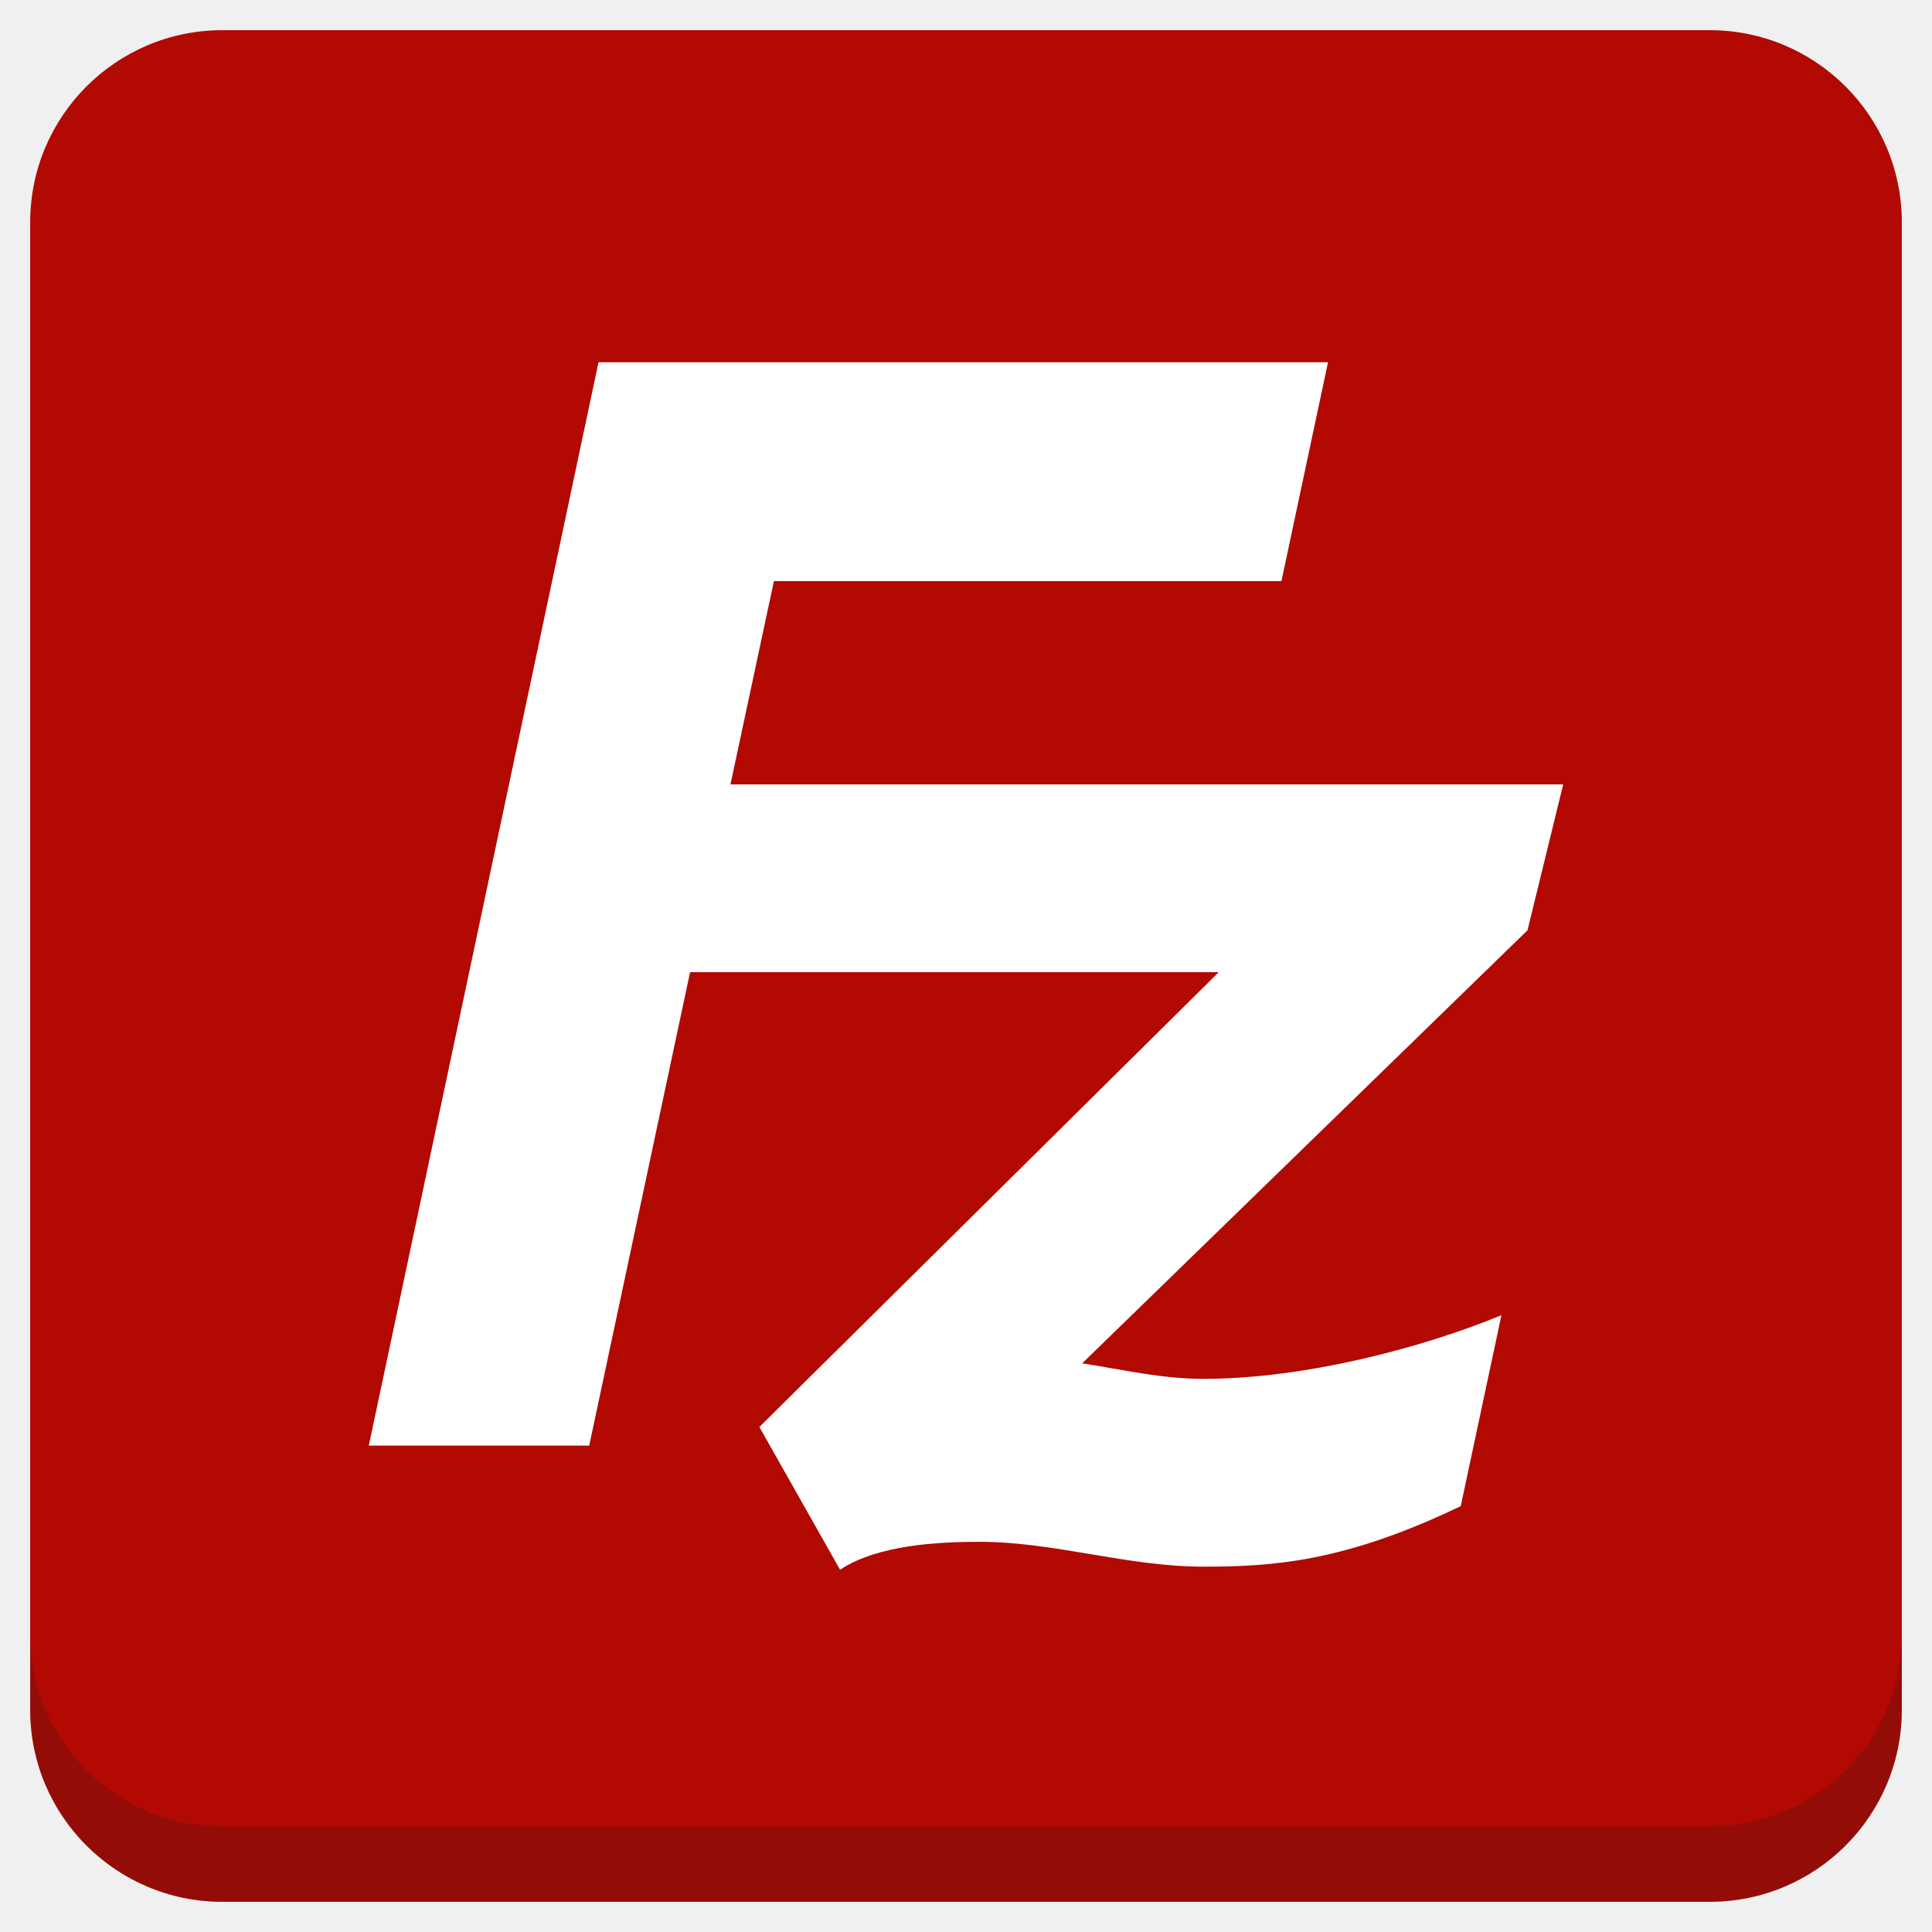
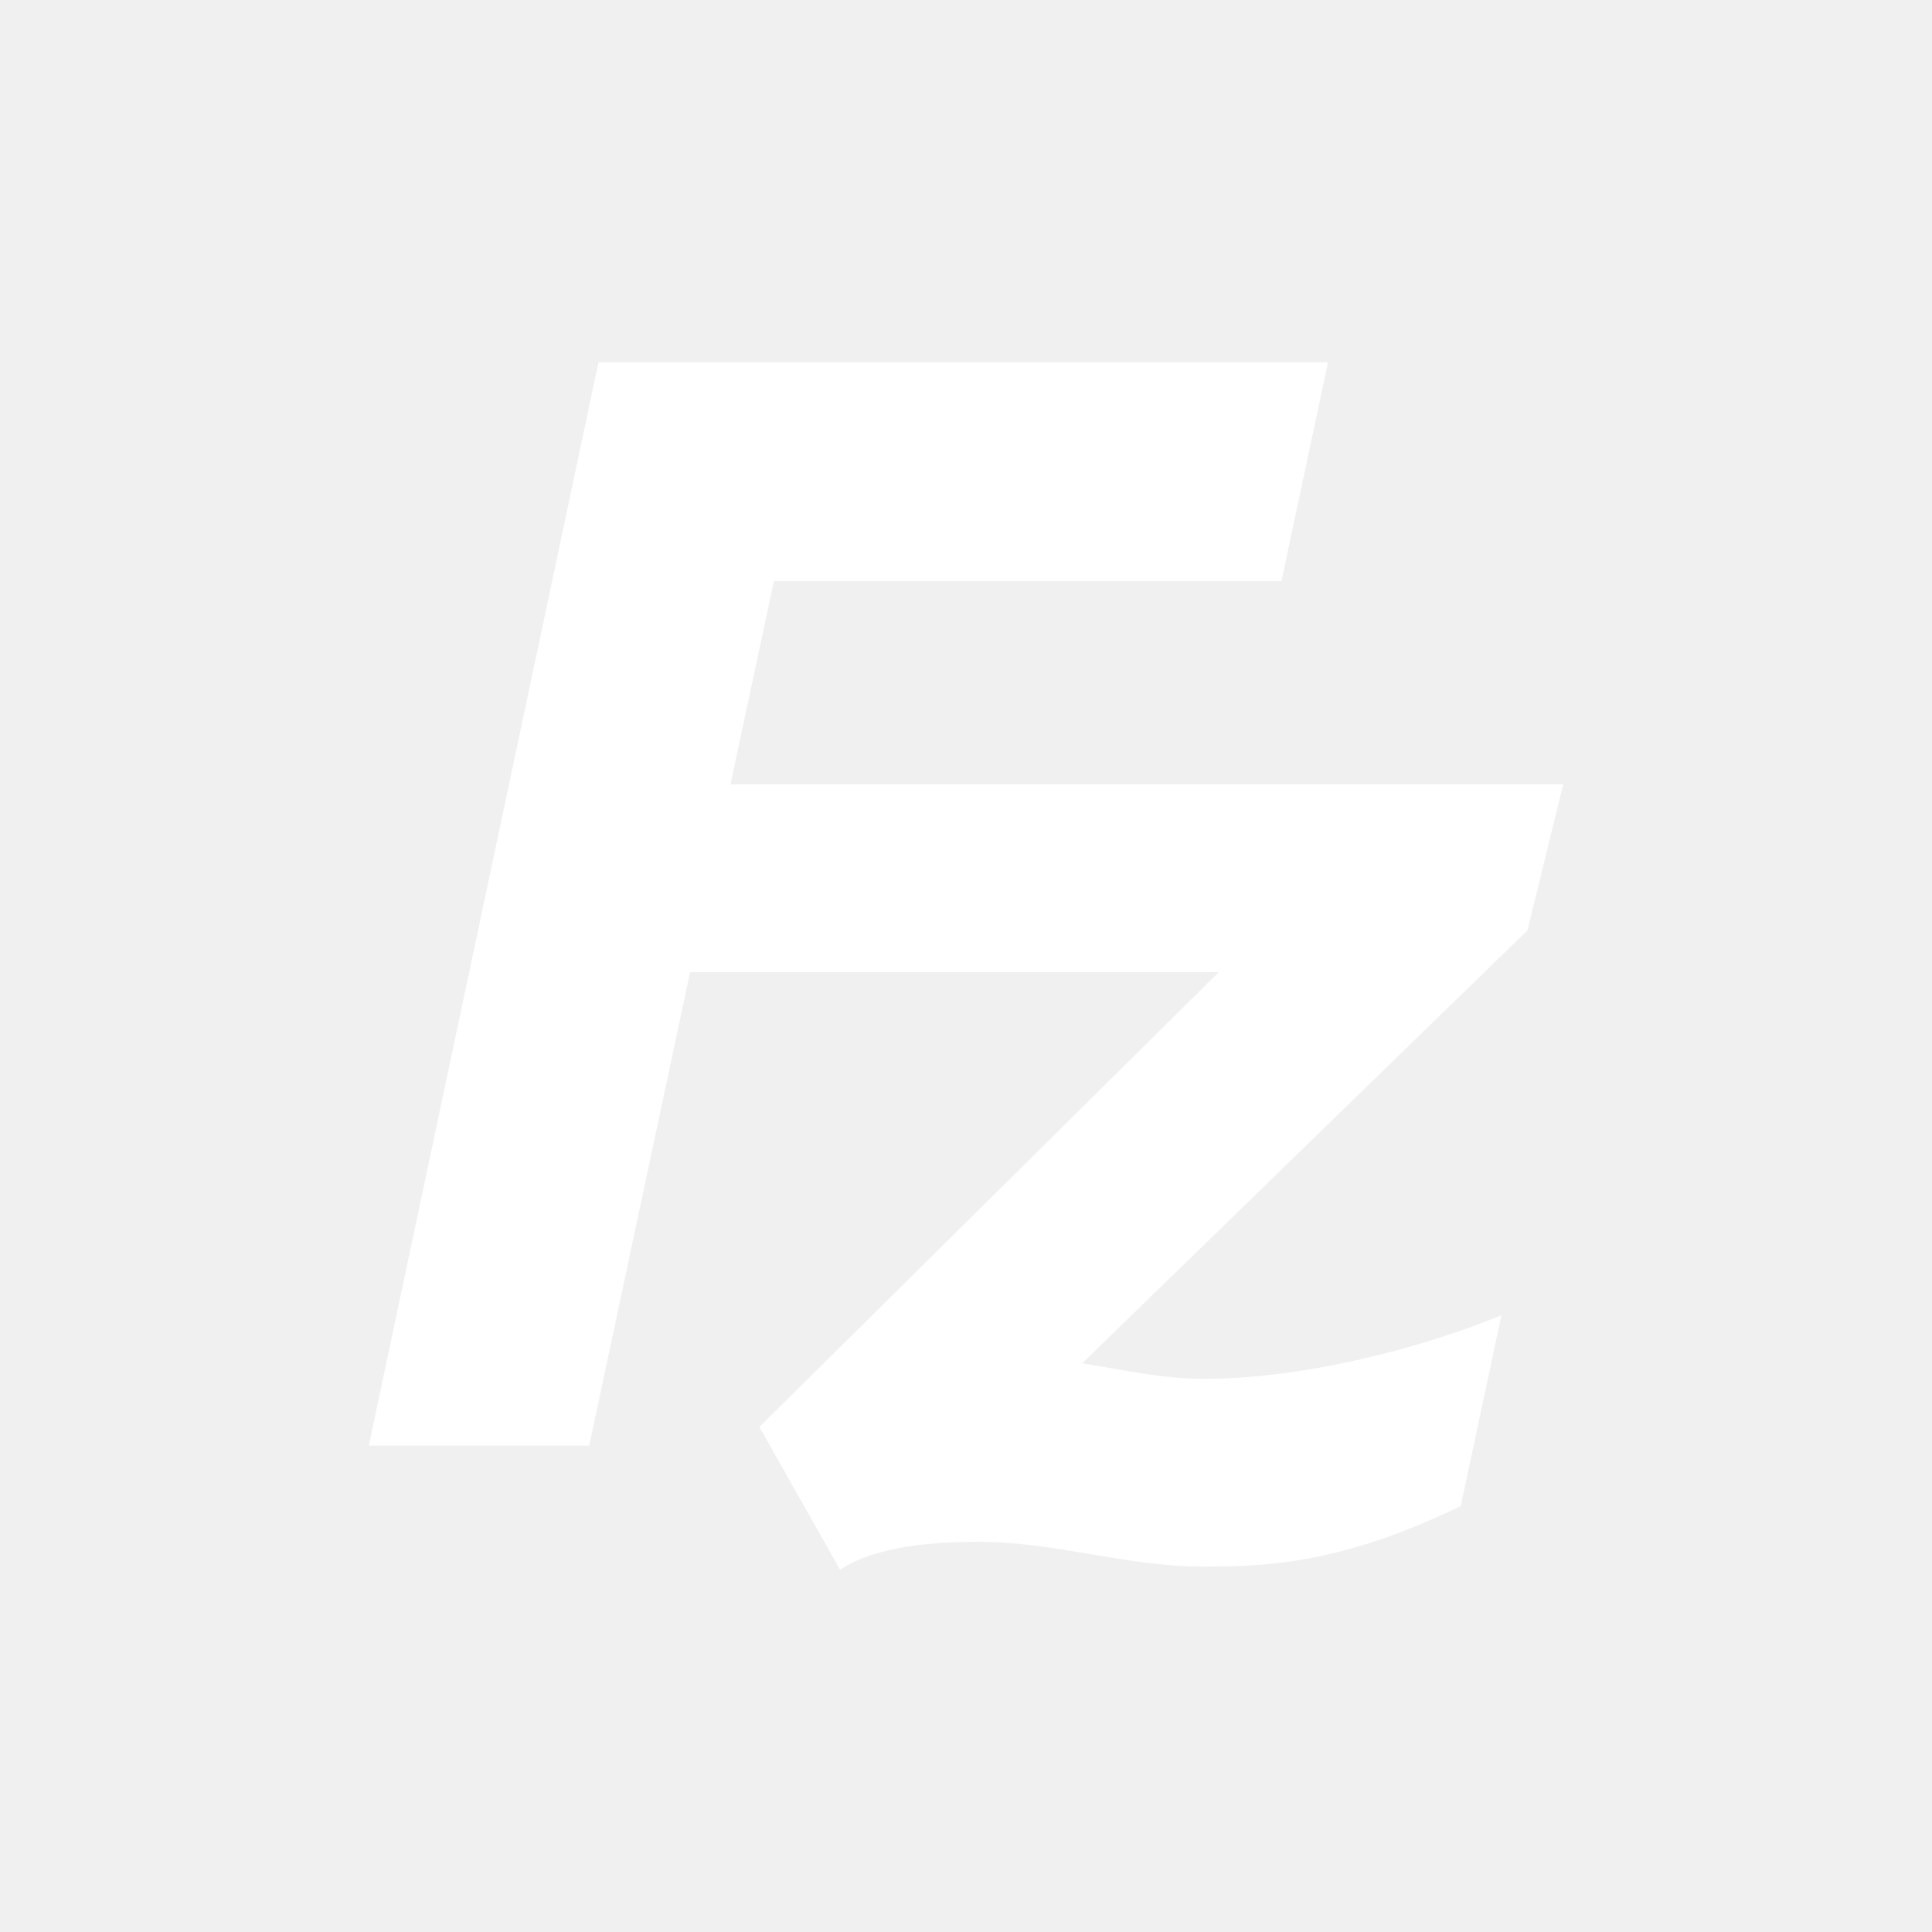
<svg xmlns="http://www.w3.org/2000/svg" xmlns:xlink="http://www.w3.org/1999/xlink" version="1.1" id="Layer_1" x="0px" y="0px" viewBox="0 0 256 256" enable-background="new 0 0 256 256" xml:space="preserve">
  <defs id="defs251">
    <clipPath id="b">
      <use width="100%" overflow="visible" xlink:href="#a" height="100%" id="use5" />
    </clipPath>
    <linearGradient x1="29.337" x2="81.837" y1="75.021" gradientUnits="userSpaceOnUse" y2="44.354" id="c">
      <stop id="stop10" offset="0" stop-opacity=".6" stop-color="#A52714" />
      <stop id="stop12" offset=".66" stop-opacity="0" stop-color="#A52714" />
    </linearGradient>
    <clipPath id="clipPath1232">
      <use width="100%" overflow="visible" xlink:href="#a" height="100%" id="use1230" />
    </clipPath>
    <clipPath id="clipPath1236">
      <use width="100%" overflow="visible" xlink:href="#a" height="100%" id="use1234" />
    </clipPath>
    <linearGradient x1="110.87" x2="52.538" y1="164.5" gradientUnits="userSpaceOnUse" y2="130.33" id="d">
      <stop id="stop23" offset="0" stop-opacity=".4" stop-color="#055524" />
      <stop id="stop25" offset=".33" stop-opacity="0" stop-color="#055524" />
    </linearGradient>
    <clipPath id="clipPath1244">
      <use width="100%" overflow="visible" xlink:href="#a" height="100%" id="use1242" />
    </clipPath>
    <clipPath id="clipPath1248">
      <use width="100%" overflow="visible" xlink:href="#a" height="100%" id="use1246" />
    </clipPath>
    <clipPath id="f">
      <use y="0" x="0" style="overflow:visible" id="use37" height="100%" xlink:href="#e" overflow="visible" width="100%" />
    </clipPath>
    <linearGradient x1="121.86" x2="136.55" y1="49.804" gradientUnits="userSpaceOnUse" y2="114.13" id="g">
      <stop id="stop42" offset="0" stop-opacity=".3" stop-color="#EA6100" />
      <stop id="stop44" offset=".66" stop-opacity="0" stop-color="#EA6100" />
    </linearGradient>
    <clipPath id="clipPath1258">
      <use width="100%" overflow="visible" xlink:href="#a" height="100%" id="use1256" />
    </clipPath>
    <clipPath id="clipPath1269">
      <use width="100%" overflow="visible" xlink:href="#a" height="100%" id="use1267" />
    </clipPath>
    <clipPath id="j">
      <use y="0" x="0" style="overflow:visible" id="use62" height="100%" xlink:href="#i" overflow="visible" width="100%" />
    </clipPath>
    <radialGradient id="l" gradientUnits="userSpaceOnUse" cy="55.948" cx="668.18" gradientTransform="translate(-576)" r="84.078">
      <stop stop-color="#3E2723" stop-opacity=".2" offset="0" id="stop73" />
      <stop stop-color="#3E2723" stop-opacity="0" offset="1" id="stop75" />
    </radialGradient>
    <clipPath id="clipPath1285">
      <use width="100%" overflow="visible" xlink:href="#a" height="100%" id="use1283" />
    </clipPath>
    <clipPath id="clipPath1289">
      <use width="100%" overflow="visible" xlink:href="#a" height="100%" id="use1287" />
    </clipPath>
    <clipPath id="n">
      <use y="0" x="0" style="overflow:visible" id="use83" height="100%" xlink:href="#m" overflow="visible" width="100%" />
    </clipPath>
    <radialGradient id="p" gradientUnits="userSpaceOnUse" cy="48.52" cx="597.88" gradientTransform="translate(-576)" r="78.044">
      <stop stop-color="#3E2723" stop-opacity=".2" offset="0" id="stop94" />
      <stop stop-color="#3E2723" stop-opacity="0" offset="1" id="stop96" />
    </radialGradient>
    <clipPath id="clipPath1305">
      <use width="100%" overflow="visible" xlink:href="#a" height="100%" id="use1303" />
    </clipPath>
    <radialGradient id="q" gradientUnits="userSpaceOnUse" cy="96.138" cx="671.84" gradientTransform="translate(-576)" r="87.87">
      <stop stop-color="#263238" stop-opacity=".2" offset="0" id="stop101" />
      <stop stop-color="#263238" stop-opacity="0" offset="1" id="stop103" />
    </radialGradient>
    <clipPath id="clipPath1312">
      <use width="100%" overflow="visible" xlink:href="#a" height="100%" id="use1310" />
    </clipPath>
    <clipPath id="clipPath1316">
      <use width="100%" overflow="visible" xlink:href="#a" height="100%" id="use1314" />
    </clipPath>
    <clipPath id="clipPath1320">
      <use width="100%" overflow="visible" xlink:href="#a" height="100%" id="use1318" />
    </clipPath>
    <clipPath id="clipPath1324">
      <use width="100%" overflow="visible" xlink:href="#a" height="100%" id="use1322" />
    </clipPath>
    <path d="m 8,184 h 83.77 l 38.88,-38.88 V 116 H 61.36 L 8,24.48 Z" id="e" />
    <path d="m 96,56 34.65,60 -38.88,68 H 184 V 56 Z" id="i" />
    <path d="M 21.97,8 V 48.34 L 61.36,116 96,56 h 88 V 8 Z" id="m" />
    <clipPath id="b-1">
      <use width="100%" overflow="visible" xlink:href="#a" height="100%" id="use5-7" />
    </clipPath>
    <clipPath id="clipPath1232-2">
      <use width="100%" overflow="visible" xlink:href="#a" height="100%" id="use1230-2" />
    </clipPath>
    <clipPath id="clipPath1236-6">
      <use width="100%" overflow="visible" xlink:href="#a" height="100%" id="use1234-1" />
    </clipPath>
    <clipPath id="clipPath1244-1">
      <use width="100%" overflow="visible" xlink:href="#a" height="100%" id="use1242-5" />
    </clipPath>
    <clipPath id="clipPath1248-9">
      <use width="100%" overflow="visible" xlink:href="#a" height="100%" id="use1246-4" />
    </clipPath>
    <clipPath id="f-9">
      <use y="0" x="0" style="overflow:visible" id="use37-0" height="100%" xlink:href="#e-8" overflow="visible" width="100%" />
    </clipPath>
    <clipPath id="clipPath1258-7">
      <use width="100%" overflow="visible" xlink:href="#a" height="100%" id="use1256-7" />
    </clipPath>
    <clipPath id="clipPath1269-1">
      <use width="100%" overflow="visible" xlink:href="#a" height="100%" id="use1267-1" />
    </clipPath>
    <clipPath id="j-5">
      <use y="0" x="0" style="overflow:visible" id="use62-9" height="100%" xlink:href="#i-5" overflow="visible" width="100%" />
    </clipPath>
    <radialGradient id="l-7" gradientUnits="userSpaceOnUse" cy="55.948" cx="668.18" gradientTransform="translate(-576)" r="84.078">
      <stop stop-color="#3E2723" stop-opacity=".2" offset="0" id="stop73-7" />
      <stop stop-color="#3E2723" stop-opacity="0" offset="1" id="stop75-6" />
    </radialGradient>
    <clipPath id="clipPath1285-7">
      <use width="100%" overflow="visible" xlink:href="#a" height="100%" id="use1283-3" />
    </clipPath>
    <clipPath id="clipPath1289-6">
      <use width="100%" overflow="visible" xlink:href="#a" height="100%" id="use1287-5" />
    </clipPath>
    <clipPath id="n-6">
      <use y="0" x="0" style="overflow:visible" id="use83-3" height="100%" xlink:href="#m-6" overflow="visible" width="100%" />
    </clipPath>
    <radialGradient id="p-9" gradientUnits="userSpaceOnUse" cy="48.52" cx="597.88" gradientTransform="translate(-576)" r="78.044">
      <stop stop-color="#3E2723" stop-opacity=".2" offset="0" id="stop94-4" />
      <stop stop-color="#3E2723" stop-opacity="0" offset="1" id="stop96-8" />
    </radialGradient>
    <clipPath id="clipPath1305-1">
      <use width="100%" overflow="visible" xlink:href="#a" height="100%" id="use1303-2" />
    </clipPath>
    <radialGradient id="q-9" gradientUnits="userSpaceOnUse" cy="96.138" cx="671.84" gradientTransform="translate(-576)" r="87.87">
      <stop stop-color="#263238" stop-opacity=".2" offset="0" id="stop101-3" />
      <stop stop-color="#263238" stop-opacity="0" offset="1" id="stop103-9" />
    </radialGradient>
    <clipPath id="clipPath1312-0">
      <use width="100%" overflow="visible" xlink:href="#a" height="100%" id="use1310-8" />
    </clipPath>
    <clipPath id="clipPath1316-8">
      <use width="100%" overflow="visible" xlink:href="#a" height="100%" id="use1314-5" />
    </clipPath>
    <clipPath id="clipPath1320-0">
      <use width="100%" overflow="visible" xlink:href="#a" height="100%" id="use1318-9" />
    </clipPath>
    <clipPath id="clipPath1324-6">
      <use width="100%" overflow="visible" xlink:href="#a" height="100%" id="use1322-3" />
    </clipPath>
    <path d="m 8,184 h 83.77 l 38.88,-38.88 V 116 H 61.36 L 8,24.48 Z" id="e-8" />
    <path d="m 96,56 34.65,60 -38.88,68 H 184 V 56 Z" id="i-5" />
    <path d="M 21.97,8 V 48.34 L 61.36,116 96,56 h 88 V 8 Z" id="m-6" />
    <radialGradient id="r" gradientUnits="userSpaceOnUse" cy="32.014" cx="34.286" gradientTransform="translate(-23.07961,-106.2699)" r="176.75">
      <stop stop-color="#fff" stop-opacity=".1" offset="0" id="stop130" />
      <stop stop-color="#fff" stop-opacity="0" offset="1" id="stop132" />
    </radialGradient>
    <clipPath id="b-0">
      <use y="0" x="0" style="overflow:visible" width="100%" overflow="visible" xlink:href="#a" height="100%" id="use5-5" />
    </clipPath>
    <clipPath id="clipPath963">
      <use y="0" x="0" style="overflow:visible" width="100%" overflow="visible" xlink:href="#a" height="100%" id="use961" />
    </clipPath>
    <clipPath id="clipPath967">
      <use y="0" x="0" style="overflow:visible" width="100%" overflow="visible" xlink:href="#a" height="100%" id="use965" />
    </clipPath>
    <radialGradient id="q-94" gradientUnits="userSpaceOnUse" cy="96.138" cx="671.84" gradientTransform="translate(-576)" r="87.87">
      <stop stop-color="#263238" stop-opacity=".2" offset="0" id="stop101-6" />
      <stop stop-color="#263238" stop-opacity="0" offset="1" id="stop103-92" />
    </radialGradient>
    <clipPath id="clipPath974">
      <use y="0" x="0" style="overflow:visible" width="100%" overflow="visible" xlink:href="#a" height="100%" id="use972" />
    </clipPath>
    <radialGradient id="p-2" gradientUnits="userSpaceOnUse" cy="48.52" cx="597.88" gradientTransform="translate(-576)" r="78.044">
      <stop stop-color="#3E2723" stop-opacity=".2" offset="0" id="stop94-47" />
      <stop stop-color="#3E2723" stop-opacity="0" offset="1" id="stop96-7" />
    </radialGradient>
    <clipPath id="clipPath981">
      <use y="0" x="0" style="overflow:visible" width="100%" overflow="visible" xlink:href="#a" height="100%" id="use979" />
    </clipPath>
    <clipPath id="clipPath985">
      <use y="0" x="0" style="overflow:visible" width="100%" overflow="visible" xlink:href="#a" height="100%" id="use983" />
    </clipPath>
    <clipPath id="n-5">
      <use width="100%" overflow="visible" xlink:href="#m-0" height="100%" id="use83-4" style="overflow:visible" x="0" y="0" />
    </clipPath>
    <radialGradient id="l-2" gradientUnits="userSpaceOnUse" cy="55.948" cx="668.18" gradientTransform="translate(-576)" r="84.078">
      <stop stop-color="#3E2723" stop-opacity=".2" offset="0" id="stop73-8" />
      <stop stop-color="#3E2723" stop-opacity="0" offset="1" id="stop75-9" />
    </radialGradient>
    <clipPath id="clipPath997">
      <use y="0" x="0" style="overflow:visible" width="100%" overflow="visible" xlink:href="#a" height="100%" id="use995" />
    </clipPath>
    <clipPath id="clipPath1001">
      <use y="0" x="0" style="overflow:visible" width="100%" overflow="visible" xlink:href="#a" height="100%" id="use999" />
    </clipPath>
    <clipPath id="j-3">
      <use width="100%" overflow="visible" xlink:href="#i-1" height="100%" id="use62-6" style="overflow:visible" x="0" y="0" />
    </clipPath>
    <clipPath id="clipPath1010">
      <use y="0" x="0" style="overflow:visible" width="100%" overflow="visible" xlink:href="#a" height="100%" id="use1008" />
    </clipPath>
    <clipPath id="clipPath1017">
      <use y="0" x="0" style="overflow:visible" width="100%" overflow="visible" xlink:href="#a" height="100%" id="use1015" />
    </clipPath>
    <clipPath id="f-0">
      <use width="100%" overflow="visible" xlink:href="#e-1" height="100%" id="use37-5" style="overflow:visible" x="0" y="0" />
    </clipPath>
    <clipPath id="clipPath1029">
      <use y="0" x="0" style="overflow:visible" width="100%" overflow="visible" xlink:href="#a" height="100%" id="use1027" />
    </clipPath>
    <clipPath id="clipPath1033">
      <use y="0" x="0" style="overflow:visible" width="100%" overflow="visible" xlink:href="#a" height="100%" id="use1031" />
    </clipPath>
    <clipPath id="clipPath1043">
      <use y="0" x="0" style="overflow:visible" width="100%" overflow="visible" xlink:href="#a" height="100%" id="use1041" />
    </clipPath>
    <clipPath id="clipPath1047">
      <use y="0" x="0" style="overflow:visible" width="100%" overflow="visible" xlink:href="#a" height="100%" id="use1045" />
    </clipPath>
    <path id="e-1" d="m 8,184 h 83.77 l 38.88,-38.88 V 116 H 61.36 L 8,24.48 Z" />
    <path id="i-1" d="m 96,56 34.65,60 -38.88,68 H 184 V 56 Z" />
    <path id="m-0" d="M 21.97,8 V 48.34 L 61.36,116 96,56 h 88 V 8 Z" />
    <circle r="88" cx="96" cy="96" id="a" />
    <path d="m8 184h83.77l38.88-38.88v-29.12h-69.29l-53.36-91.52z" id="e-6" />
    <path d="m96 56l34.65 60-38.88 68h92.23v-128z" id="i-2" />
    <path d="m21.97 8v40.34l39.39 67.66 34.64-60h88v-48z" id="m-8" />
    <defs id="defs1820">
      <path d="M 21.97,8 V 48.34 L 61.36,116 96,56 h 88 V 8 Z" id="path1928" />
    </defs>
    <clipPath id="n-7">
      <use id="use1822" height="100%" xlink:href="#m-8" overflow="visible" width="100%" style="overflow:visible" x="0" y="0" />
    </clipPath>
    <defs id="defs1799">
      <path d="m 96,56 34.65,60 -38.88,68 H 184 V 56 Z" id="path1918" />
    </defs>
    <clipPath id="j-6">
      <use id="use1801" height="100%" xlink:href="#i-2" overflow="visible" width="100%" style="overflow:visible" x="0" y="0" />
    </clipPath>
    <defs id="defs1774">
      <path d="m 8,184 h 83.77 l 38.88,-38.88 V 116 H 61.36 L 8,24.48 Z" id="path1902" />
    </defs>
    <clipPath id="f-06">
      <use id="use1776" height="100%" xlink:href="#e-6" overflow="visible" width="100%" style="overflow:visible" x="0" y="0" />
    </clipPath>
    <linearGradient x1="110.87" x2="52.538" y1="164.5" gradientUnits="userSpaceOnUse" y2="130.33" id="linearGradient1897">
      <stop id="stop1762" offset="0" stop-opacity=".4" stop-color="#055524" />
      <stop id="stop1764" offset=".33" stop-opacity="0" stop-color="#055524" />
    </linearGradient>
    <linearGradient x1="29.337" x2="81.837" y1="75.021" gradientUnits="userSpaceOnUse" y2="44.354" id="linearGradient1889">
      <stop id="stop1749" offset="0" stop-opacity=".6" stop-color="#A52714" />
      <stop id="stop1751" offset=".66" stop-opacity="0" stop-color="#A52714" />
    </linearGradient>
    <linearGradient id="linearGradient1910" y2="114.13" gradientUnits="userSpaceOnUse" y1="49.804" x2="136.55" x1="121.86">
      <stop stop-color="#EA6100" stop-opacity=".3" offset="0" id="stop1781" />
      <stop stop-color="#EA6100" stop-opacity="0" offset=".66" id="stop1783" />
    </linearGradient>
    <clipPath id="b-3">
      <use y="0" x="0" style="overflow:visible" width="100%" overflow="visible" xlink:href="#a" height="100%" id="use5-1" />
    </clipPath>
    <clipPath id="clipPath1024">
      <use y="0" x="0" style="overflow:visible" width="100%" overflow="visible" xlink:href="#a" height="100%" id="use1022" />
    </clipPath>
    <clipPath id="clipPath1028">
      <use y="0" x="0" style="overflow:visible" width="100%" overflow="visible" xlink:href="#a" height="100%" id="use1026" />
    </clipPath>
    <clipPath id="clipPath1035">
      <use y="0" x="0" style="overflow:visible" width="100%" overflow="visible" xlink:href="#a" height="100%" id="use1033" />
    </clipPath>
    <clipPath id="clipPath1039">
      <use y="0" x="0" style="overflow:visible" width="100%" overflow="visible" xlink:href="#a" height="100%" id="use1037" />
    </clipPath>
    <clipPath id="f-6">
      <use y="0" x="0" style="overflow:visible" id="use37-8" height="100%" xlink:href="#e-61" overflow="visible" width="100%" />
    </clipPath>
    <clipPath id="clipPath1048">
      <use y="0" x="0" style="overflow:visible" width="100%" overflow="visible" xlink:href="#a" height="100%" id="use1046" />
    </clipPath>
    <clipPath id="clipPath1058">
      <use y="0" x="0" style="overflow:visible" width="100%" overflow="visible" xlink:href="#a" height="100%" id="use1056" />
    </clipPath>
    <clipPath id="j-66">
      <use y="0" x="0" style="overflow:visible" id="use62-4" height="100%" xlink:href="#i-59" overflow="visible" width="100%" />
    </clipPath>
    <radialGradient id="l-9" gradientUnits="userSpaceOnUse" cy="55.948" cx="668.18" gradientTransform="translate(-576)" r="84.078">
      <stop stop-color="#3E2723" stop-opacity=".2" offset="0" id="stop73-5" />
      <stop stop-color="#3E2723" stop-opacity="0" offset="1" id="stop75-0" />
    </radialGradient>
    <clipPath id="clipPath1073">
      <use y="0" x="0" style="overflow:visible" width="100%" overflow="visible" xlink:href="#a" height="100%" id="use1071" />
    </clipPath>
    <clipPath id="clipPath1077">
      <use y="0" x="0" style="overflow:visible" width="100%" overflow="visible" xlink:href="#a" height="100%" id="use1075" />
    </clipPath>
    <clipPath id="n-4">
      <use y="0" x="0" style="overflow:visible" id="use83-8" height="100%" xlink:href="#m-4" overflow="visible" width="100%" />
    </clipPath>
    <radialGradient id="p-7" gradientUnits="userSpaceOnUse" cy="48.52" cx="597.88" gradientTransform="translate(-576)" r="78.044">
      <stop stop-color="#3E2723" stop-opacity=".2" offset="0" id="stop94-1" />
      <stop stop-color="#3E2723" stop-opacity="0" offset="1" id="stop96-72" />
    </radialGradient>
    <clipPath id="clipPath1092">
      <use y="0" x="0" style="overflow:visible" width="100%" overflow="visible" xlink:href="#a" height="100%" id="use1090" />
    </clipPath>
    <radialGradient id="q-7" gradientUnits="userSpaceOnUse" cy="96.138" cx="671.84" gradientTransform="translate(-576)" r="87.87">
      <stop stop-color="#263238" stop-opacity=".2" offset="0" id="stop101-2" />
      <stop stop-color="#263238" stop-opacity="0" offset="1" id="stop103-2" />
    </radialGradient>
    <clipPath id="clipPath1099">
      <use y="0" x="0" style="overflow:visible" width="100%" overflow="visible" xlink:href="#a" height="100%" id="use1097" />
    </clipPath>
    <clipPath id="clipPath1103">
      <use y="0" x="0" style="overflow:visible" width="100%" overflow="visible" xlink:href="#a" height="100%" id="use1101" />
    </clipPath>
    <clipPath id="clipPath1107">
      <use y="0" x="0" style="overflow:visible" width="100%" overflow="visible" xlink:href="#a" height="100%" id="use1105" />
    </clipPath>
    <clipPath id="clipPath1111">
      <use y="0" x="0" style="overflow:visible" width="100%" overflow="visible" xlink:href="#a" height="100%" id="use1109" />
    </clipPath>
    <radialGradient id="r-6" gradientUnits="userSpaceOnUse" cy="32.014" cx="34.286" gradientTransform="translate(-7,-7)" r="176.75">
      <stop stop-color="#fff" stop-opacity=".1" offset="0" id="stop130-1" />
      <stop stop-color="#fff" stop-opacity="0" offset="1" id="stop132-0" />
    </radialGradient>
    <path d="m 8,184 h 83.77 l 38.88,-38.88 V 116 H 61.36 L 8,24.48 Z" id="e-61" />
    <path d="m 96,56 34.65,60 -38.88,68 H 184 V 56 Z" id="i-59" />
    <path d="M 21.97,8 V 48.34 L 61.36,116 96,56 h 88 V 8 Z" id="m-4" />
    <clipPath id="b-9">
      <use y="0" x="0" style="overflow:visible" width="100%" overflow="visible" xlink:href="#a" height="100%" id="use5-0" />
    </clipPath>
    <clipPath id="clipPath1024-7">
      <use y="0" x="0" style="overflow:visible" width="100%" overflow="visible" xlink:href="#a" height="100%" id="use1022-7" />
    </clipPath>
    <clipPath id="clipPath1028-1">
      <use y="0" x="0" style="overflow:visible" width="100%" overflow="visible" xlink:href="#a" height="100%" id="use1026-1" />
    </clipPath>
    <clipPath id="clipPath1035-7">
      <use y="0" x="0" style="overflow:visible" width="100%" overflow="visible" xlink:href="#a" height="100%" id="use1033-7" />
    </clipPath>
    <clipPath id="clipPath1039-6">
      <use y="0" x="0" style="overflow:visible" width="100%" overflow="visible" xlink:href="#a" height="100%" id="use1037-7" />
    </clipPath>
    <clipPath id="f-3">
      <use y="0" x="0" style="overflow:visible" id="use37-6" height="100%" xlink:href="#e-9" overflow="visible" width="100%" />
    </clipPath>
    <clipPath id="clipPath1048-3">
      <use y="0" x="0" style="overflow:visible" width="100%" overflow="visible" xlink:href="#a" height="100%" id="use1046-9" />
    </clipPath>
    <clipPath id="clipPath1058-4">
      <use y="0" x="0" style="overflow:visible" width="100%" overflow="visible" xlink:href="#a" height="100%" id="use1056-8" />
    </clipPath>
    <clipPath id="j-1">
      <use y="0" x="0" style="overflow:visible" id="use62-2" height="100%" xlink:href="#i-6" overflow="visible" width="100%" />
    </clipPath>
    <radialGradient id="l-93" gradientUnits="userSpaceOnUse" cy="55.948" cx="668.18" gradientTransform="translate(-576)" r="84.078">
      <stop stop-color="#3E2723" stop-opacity=".2" offset="0" id="stop73-9" />
      <stop stop-color="#3E2723" stop-opacity="0" offset="1" id="stop75-08" />
    </radialGradient>
    <clipPath id="clipPath1073-8">
      <use y="0" x="0" style="overflow:visible" width="100%" overflow="visible" xlink:href="#a" height="100%" id="use1071-5" />
    </clipPath>
    <clipPath id="clipPath1077-0">
      <use y="0" x="0" style="overflow:visible" width="100%" overflow="visible" xlink:href="#a" height="100%" id="use1075-9" />
    </clipPath>
    <clipPath id="n-63">
      <use y="0" x="0" style="overflow:visible" id="use83-85" height="100%" xlink:href="#m-2" overflow="visible" width="100%" />
    </clipPath>
    <radialGradient id="p-6" gradientUnits="userSpaceOnUse" cy="48.52" cx="597.88" gradientTransform="translate(-576)" r="78.044">
      <stop stop-color="#3E2723" stop-opacity=".2" offset="0" id="stop94-11" />
      <stop stop-color="#3E2723" stop-opacity="0" offset="1" id="stop96-5" />
    </radialGradient>
    <clipPath id="clipPath1092-9">
      <use y="0" x="0" style="overflow:visible" width="100%" overflow="visible" xlink:href="#a" height="100%" id="use1090-8" />
    </clipPath>
    <radialGradient id="q-4" gradientUnits="userSpaceOnUse" cy="96.138" cx="671.84" gradientTransform="translate(-576)" r="87.87">
      <stop stop-color="#263238" stop-opacity=".2" offset="0" id="stop101-8" />
      <stop stop-color="#263238" stop-opacity="0" offset="1" id="stop103-1" />
    </radialGradient>
    <clipPath id="clipPath1099-0">
      <use y="0" x="0" style="overflow:visible" width="100%" overflow="visible" xlink:href="#a" height="100%" id="use1097-3" />
    </clipPath>
    <clipPath id="clipPath1103-0">
      <use y="0" x="0" style="overflow:visible" width="100%" overflow="visible" xlink:href="#a" height="100%" id="use1101-4" />
    </clipPath>
    <clipPath id="clipPath1107-4">
      <use y="0" x="0" style="overflow:visible" width="100%" overflow="visible" xlink:href="#a" height="100%" id="use1105-4" />
    </clipPath>
    <clipPath id="clipPath1111-4">
      <use y="0" x="0" style="overflow:visible" width="100%" overflow="visible" xlink:href="#a" height="100%" id="use1109-7" />
    </clipPath>
    <radialGradient id="r-63" gradientUnits="userSpaceOnUse" cy="32.014" cx="34.286" gradientTransform="translate(-7,-7)" r="176.75">
      <stop stop-color="#fff" stop-opacity=".1" offset="0" id="stop130-17" />
      <stop stop-color="#fff" stop-opacity="0" offset="1" id="stop132-5" />
    </radialGradient>
    <path d="m 8,184 h 83.77 l 38.88,-38.88 V 116 H 61.36 L 8,24.48 Z" id="e-9" />
    <path d="m 96,56 34.65,60 -38.88,68 H 184 V 56 Z" id="i-6" />
    <path d="M 21.97,8 V 48.34 L 61.36,116 96,56 h 88 V 8 Z" id="m-2" />
  </defs>
-   <g id="layer3" style="display:inline">
-     <rect style="display:inline;fill:#b20903;fill-opacity:1;stroke-width:1.418" id="rect1101" width="248" height="248" x="4" y="4" ry="25.456" />
+   <g id="layer3" style="display:none">
+     <rect style="display:none;fill:#b20903;fill-opacity:1;stroke-width:1.418" id="rect1101" width="248" height="248" x="4" y="4" ry="25.456" />
  </g>
-   <g id="layer4" style="display:inline">
-     <path style="display:inline;opacity:0.5;fill:#17171d;fill-opacity:0.392;stroke-width:1.418" d="m 4,216.545 v 10 C 4,240.647 15.353,252 29.455,252 H 226.545 C 240.647,252 252,240.647 252,226.545 v -10 C 252,230.647 240.647,242 226.545,242 H 29.455 C 15.353,242 4,230.647 4,216.545 Z" id="rect1101-3" />
+   <g id="layer4" style="display:none">
+     <path style="display:none;opacity:0.5;fill:#17171d;fill-opacity:0.392;stroke-width:1.418" d="m 4,216.545 v 10 C 4,240.647 15.353,252 29.455,252 H 226.545 C 240.647,252 252,240.647 252,226.545 v -10 C 252,230.647 240.647,242 226.545,242 H 29.455 C 15.353,242 4,230.647 4,216.545 Z" id="rect1101-3" />
  </g>
  <g id="layer2" style="display:none">
    <circle style="display:none;fill:#b20903;fill-opacity:1;stroke:none;stroke-width:2.74;stroke-miterlimit:4;stroke-dasharray:none;stroke-opacity:1" id="path1090" cx="128" cy="128" r="124" />
  </g>
  <g id="layer6" style="display:none">
    <g id="g2548" style="display:inline" transform="translate(-2.960187,1.58543)">
      <path d="m 256.36,128.415 c 0,-33.9 -13.5,-64.5 -35.4,-86.9 -0.4,-0.3 -0.7,-0.7 -1.1,-1 21.3,22.3 34.5,52.6 34.5,86 0,68.5 -55.2,124 -123.4,124 -32.9,0 -62.9,-13 -85,-34.1 0.3,0.3 0.6,0.6 0.9,0.9 22.2,21.7 52.6,35.1 86,35.1 68.2,0 123.5,-55.5 123.5,-124 z" id="path238" style="display:inline;opacity:0.1" />
      <path d="m 219.86,40.415 c -0.7,-0.6 -1.4,-1.3 -2,-1.9 -0.7,-0.6 -1.4,-1.2 -2.1,-1.9 19.1,21.8 30.7,50.5 30.7,81.8 0,68.5 -55.2,124 -123.4,124 -30.9,0 -59.2,-11.4 -80.9,-30.3 0.6,0.7 1.2,1.4 1.9,2.1 0.6,0.7 1.3,1.4 1.9,2 22.1,21.1 52.1,34.1 85,34.1 68.2,0 123.4,-55.5 123.4,-124 0,-33.3 -13.1,-63.6 -34.5,-85.9 z" id="path240" style="display:inline;opacity:0.2" />
      <path d="m 220.96,41.515 c 21.9,22.4 35.4,53.1 35.4,86.9 0,68.5 -55.2,124 -123.4,124 -33.5,0 -63.8,-13.4 -86,-35.1 22.4,22.9 53.6,37.1 88,37.1 68.2,0 123.4,-55.5 123.4,-124 -0.1,-34.9 -14.4,-66.4 -37.4,-88.9 z" id="path236" style="display:inline;opacity:0.05" />
    </g>
  </g>
  <g id="layer1" style="display:inline">
    <path d="M 207.131,103.939 H 96.79 l 5.758,-26.941 h 67.251 L 175.969,48 H 79.307 L 48.869,191.549 H 78.074 L 91.439,128.822 H 161.488 L 100.62,189.081 111.314,208 c 4.935,-3.29 12.955,-3.702 18.509,-3.702 9.873,0 19.539,3.292 29.613,3.292 9.238,0 18.695,-0.617 34.121,-8.022 l 5.39,-25.295 c -10.491,4.317 -26.012,8.432 -39.512,8.432 -5.55,0 -10.692,-1.234 -16.039,-2.056 l 59.002,-57.377 z" id="path2314" style="fill:#ffffff;stroke-width:0.582" />
  </g>
</svg>
